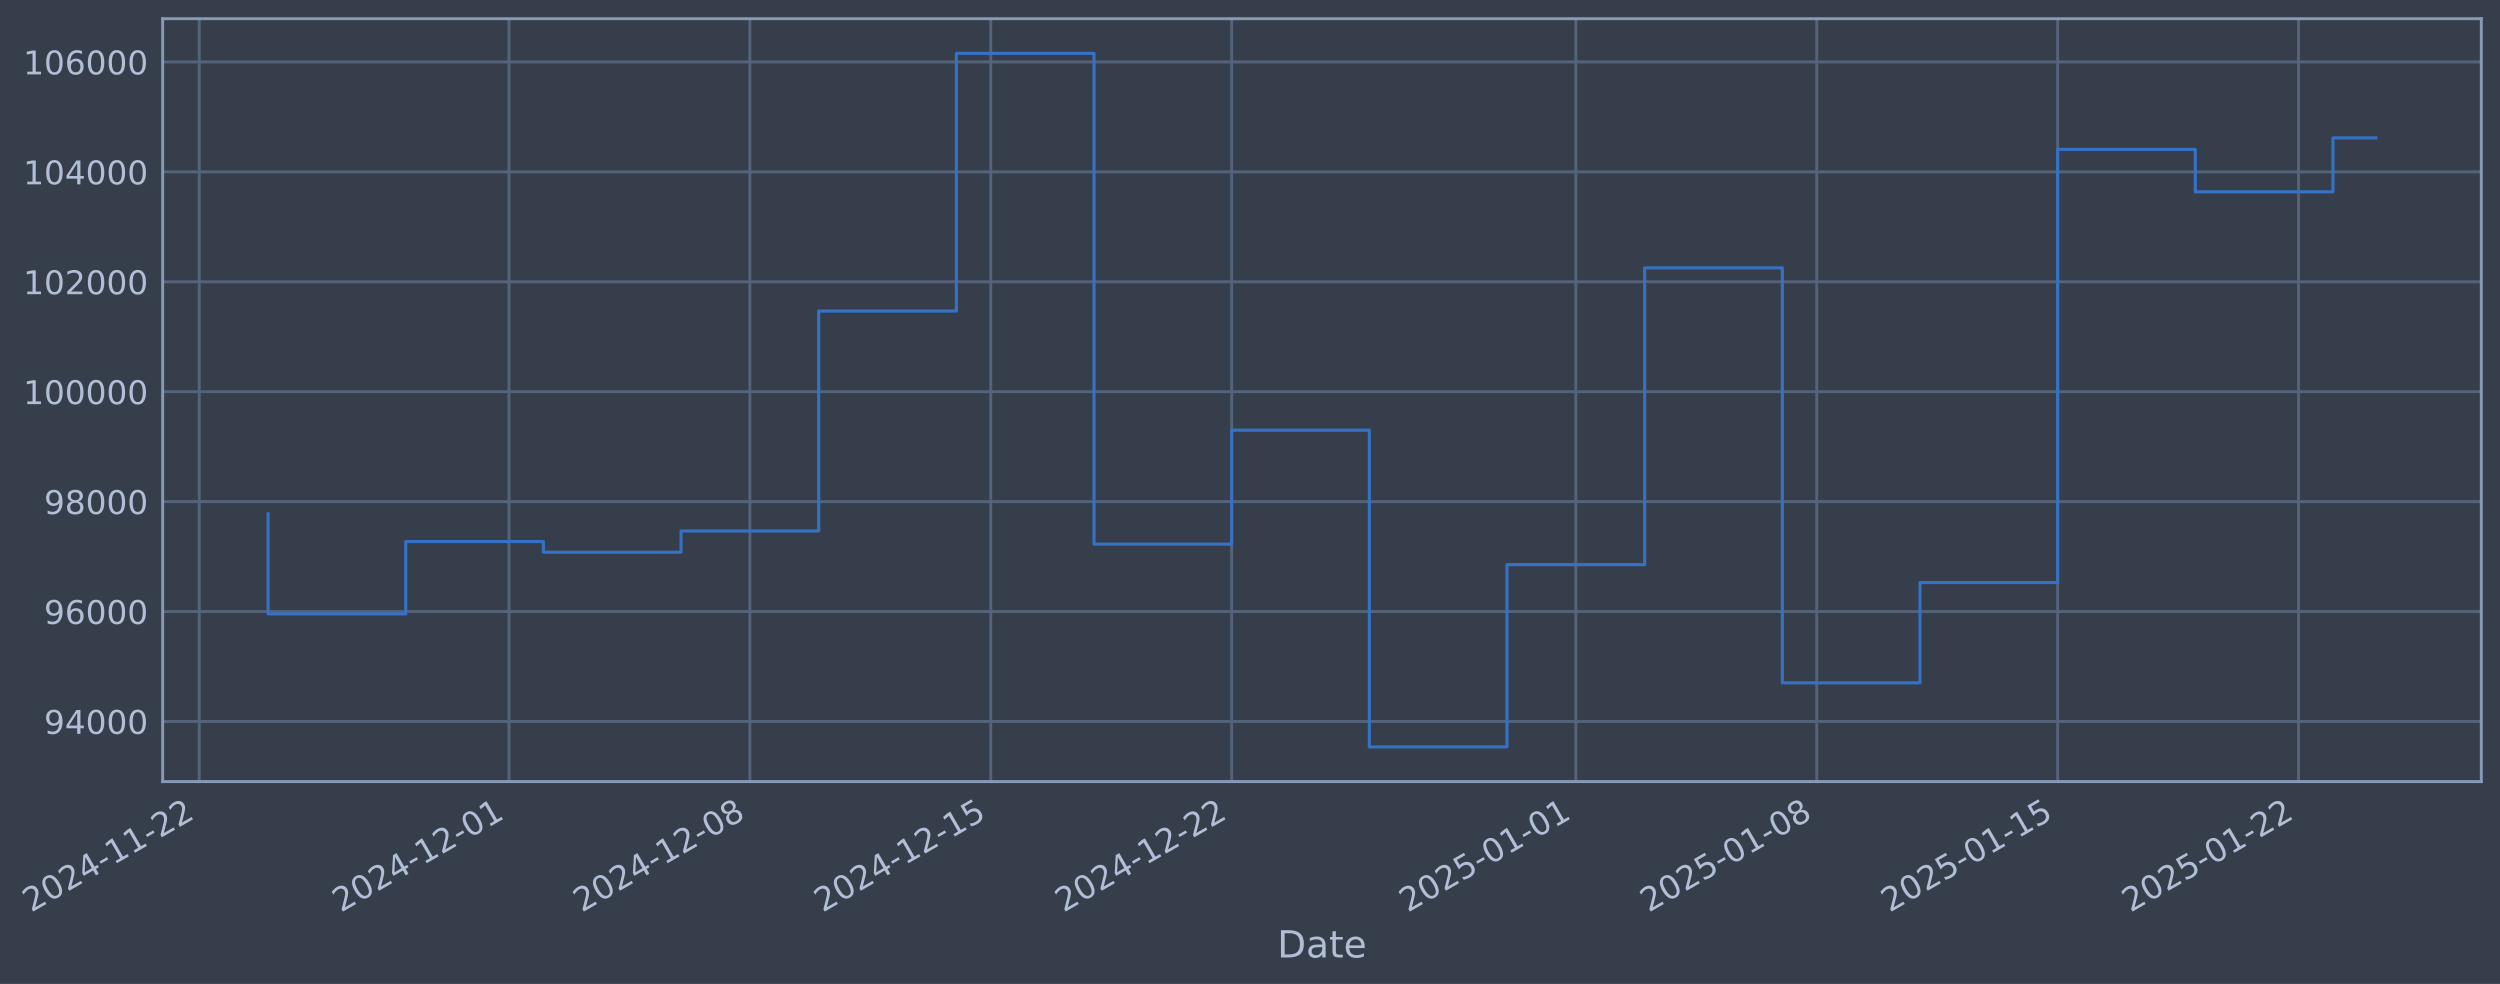
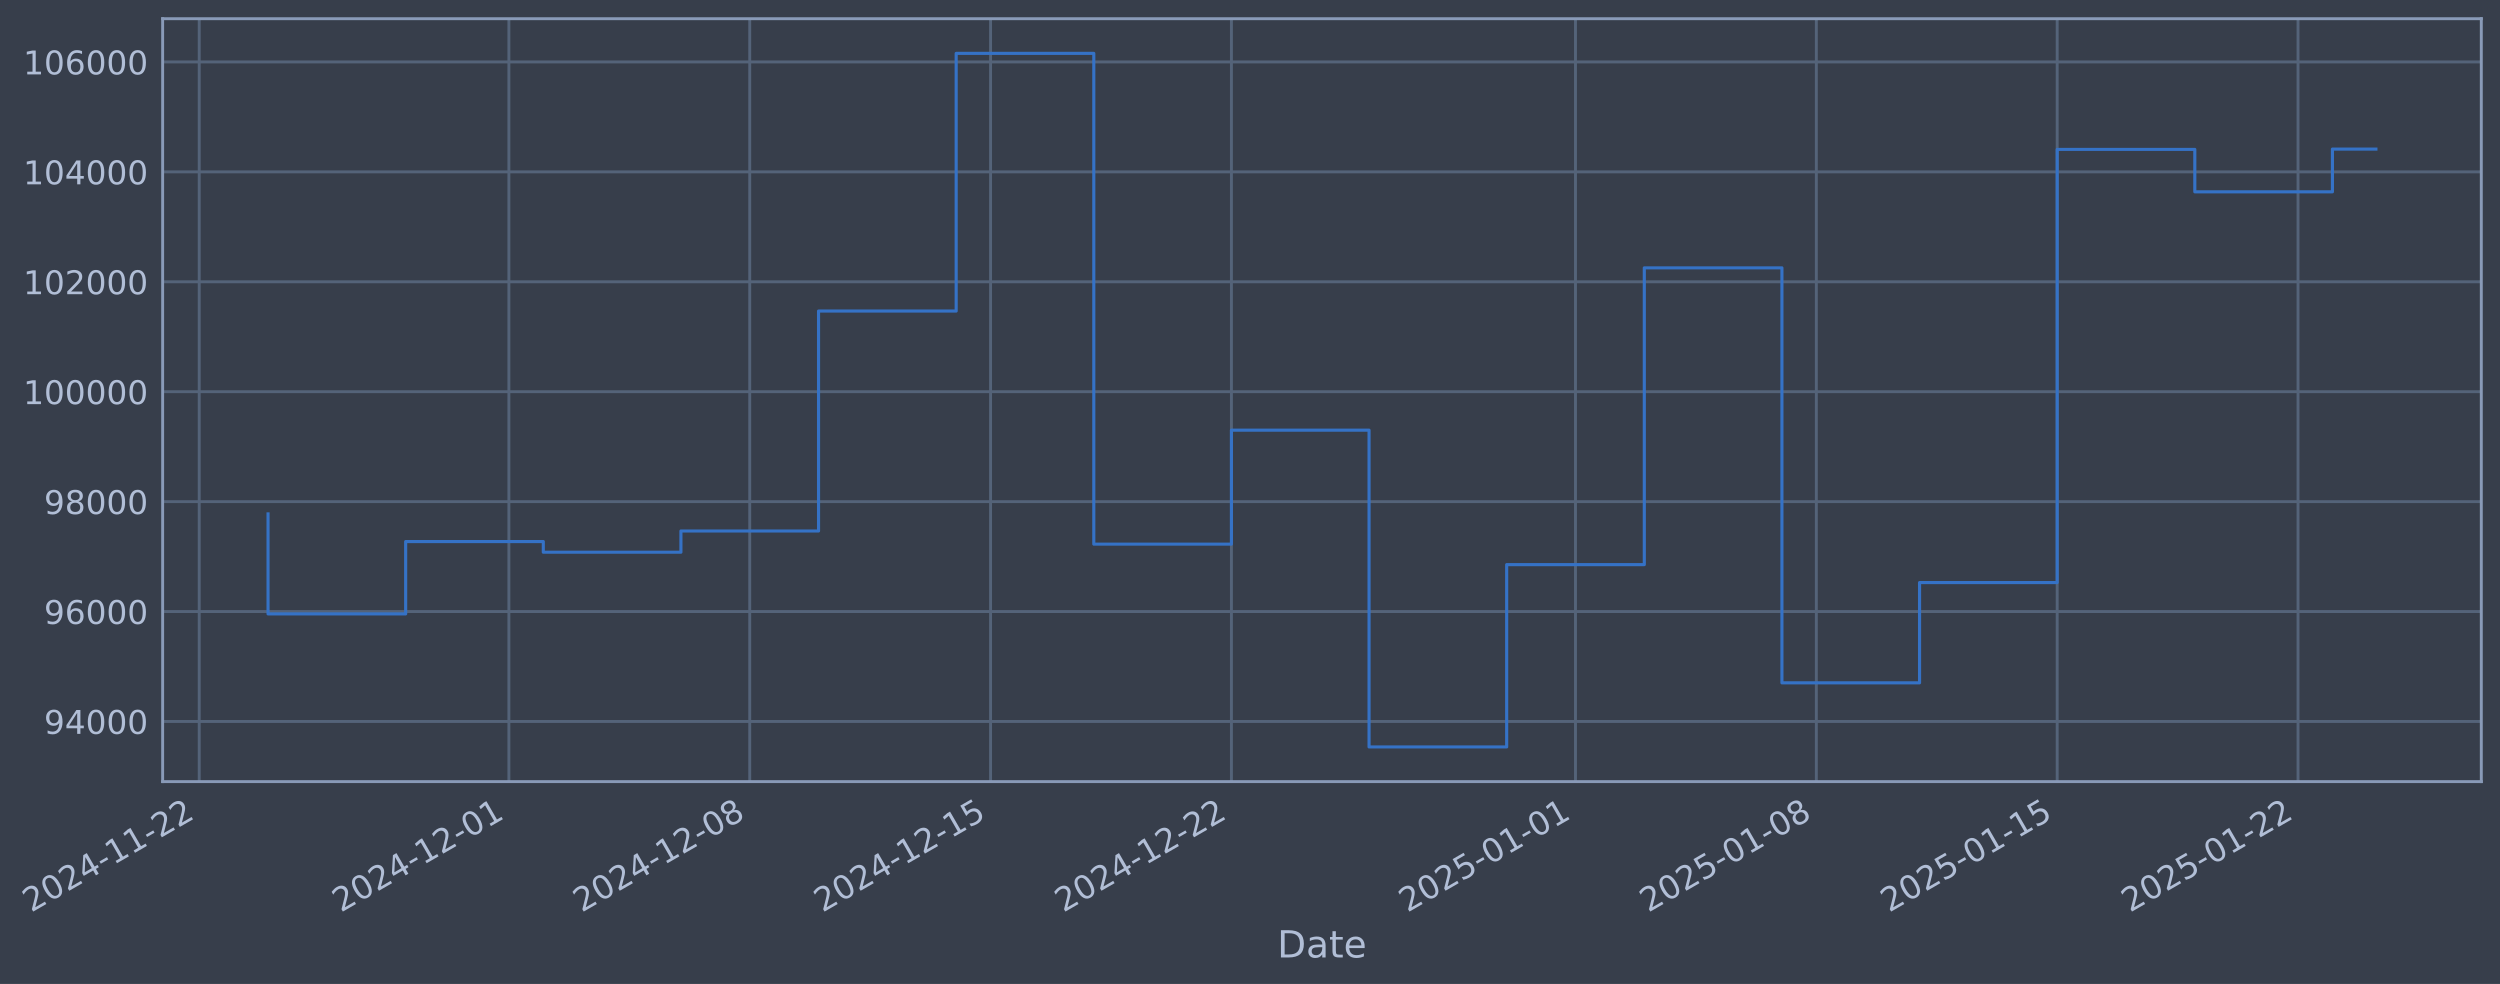
- <svg xmlns="http://www.w3.org/2000/svg" xmlns:xlink="http://www.w3.org/1999/xlink" width="962.634pt" height="378.87pt" viewBox="0 0 962.634 378.87" version="1.1">
+ <svg xmlns="http://www.w3.org/2000/svg" xmlns:xlink="http://www.w3.org/1999/xlink" width="962.627pt" height="378.87pt" viewBox="0 0 962.627 378.87" version="1.1">
  <defs>
    <style type="text/css">*{stroke-linejoin: round; stroke-linecap: butt}</style>
  </defs>
  <g id="figure_1">
    <g id="patch_1">
-       <path d="M 0 378.87  L 962.634 378.87  L 962.634 0  L 0 0  z " style="fill: #373e4b" />
+       <path d="M 0 378.87  L 962.627 378.87  L 962.627 0  L 0 0  z " style="fill: #373e4b" />
    </g>
    <g id="axes_1">
      <g id="patch_2">
-         <path d="M 62.634 300.96  L 955.434 300.96  L 955.434 7.2  L 62.634 7.2  z " style="fill: #373e4b" />
+         <path d="M 62.627 300.96  L 955.427 300.96  L 955.427 7.2  L 62.627 7.2  z " style="fill: #373e4b" />
      </g>
      <g id="matplotlib.axis_1">
        <g id="xtick_1">
          <g id="line2d_1">
-             <path d="M 76.713 300.96  L 76.713 7.2  " clip-path="url(#p20ce9c0b0d)" style="fill: none; stroke: #546379; stroke-width: 1.12; stroke-linecap: square" />
+             <path d="M 76.713 300.96  L 76.713 7.2  " clip-path="url(#pfbbda7bbb8)" style="fill: none; stroke: #546379; stroke-width: 1.12; stroke-linecap: square" />
          </g>
          <g id="line2d_2" />
          <g id="text_1">
            <g style="fill: #b1bed6" transform="translate(11.98702 351.4642) rotate(-30) scale(0.126 -0.126)">
              <defs>
                <path id="DejaVuSans-32" d="M 1228 531  L 3431 531  L 3431 0  L 469 0  L 469 531  Q 828 903 1448 1529  Q 2069 2156 2228 2338  Q 2531 2678 2651 2914  Q 2772 3150 2772 3378  Q 2772 3750 2511 3984  Q 2250 4219 1831 4219  Q 1534 4219 1204 4116  Q 875 4013 500 3803  L 500 4441  Q 881 4594 1212 4672  Q 1544 4750 1819 4750  Q 2544 4750 2975 4387  Q 3406 4025 3406 3419  Q 3406 3131 3298 2873  Q 3191 2616 2906 2266  Q 2828 2175 2409 1742  Q 1991 1309 1228 531  z " transform="scale(0.015625)" />
                <path id="DejaVuSans-30" d="M 2034 4250  Q 1547 4250 1301 3770  Q 1056 3291 1056 2328  Q 1056 1369 1301 889  Q 1547 409 2034 409  Q 2525 409 2770 889  Q 3016 1369 3016 2328  Q 3016 3291 2770 3770  Q 2525 4250 2034 4250  z M 2034 4750  Q 2819 4750 3233 4129  Q 3647 3509 3647 2328  Q 3647 1150 3233 529  Q 2819 -91 2034 -91  Q 1250 -91 836 529  Q 422 1150 422 2328  Q 422 3509 836 4129  Q 1250 4750 2034 4750  z " transform="scale(0.015625)" />
                <path id="DejaVuSans-34" d="M 2419 4116  L 825 1625  L 2419 1625  L 2419 4116  z M 2253 4666  L 3047 4666  L 3047 1625  L 3713 1625  L 3713 1100  L 3047 1100  L 3047 0  L 2419 0  L 2419 1100  L 313 1100  L 313 1709  L 2253 4666  z " transform="scale(0.015625)" />
                <path id="DejaVuSans-2d" d="M 313 2009  L 1997 2009  L 1997 1497  L 313 1497  L 313 2009  z " transform="scale(0.015625)" />
                <path id="DejaVuSans-31" d="M 794 531  L 1825 531  L 1825 4091  L 703 3866  L 703 4441  L 1819 4666  L 2450 4666  L 2450 531  L 3481 531  L 3481 0  L 794 0  L 794 531  z " transform="scale(0.015625)" />
              </defs>
              <use xlink:href="#DejaVuSans-32" />
              <use xlink:href="#DejaVuSans-30" transform="translate(63.62305 0)" />
              <use xlink:href="#DejaVuSans-32" transform="translate(127.2461 0)" />
              <use xlink:href="#DejaVuSans-34" transform="translate(190.8691 0)" />
              <use xlink:href="#DejaVuSans-2d" transform="translate(254.4922 0)" />
              <use xlink:href="#DejaVuSans-31" transform="translate(290.5762 0)" />
              <use xlink:href="#DejaVuSans-31" transform="translate(354.1992 0)" />
              <use xlink:href="#DejaVuSans-2d" transform="translate(417.8223 0)" />
              <use xlink:href="#DejaVuSans-32" transform="translate(453.9062 0)" />
              <use xlink:href="#DejaVuSans-32" transform="translate(517.5293 0)" />
            </g>
          </g>
        </g>
        <g id="xtick_2">
          <g id="line2d_3">
-             <path d="M 195.978 300.96  L 195.978 7.2  " clip-path="url(#p20ce9c0b0d)" style="fill: none; stroke: #546379; stroke-width: 1.12; stroke-linecap: square" />
+             <path d="M 195.947 300.96  L 195.947 7.2  " clip-path="url(#pfbbda7bbb8)" style="fill: none; stroke: #546379; stroke-width: 1.12; stroke-linecap: square" />
          </g>
          <g id="line2d_4" />
          <g id="text_2">
-             <g style="fill: #b1bed6" transform="translate(131.2527 351.4642) rotate(-30) scale(0.126 -0.126)">
+             <g style="fill: #b1bed6" transform="translate(131.2213 351.4642) rotate(-30) scale(0.126 -0.126)">
              <use xlink:href="#DejaVuSans-32" />
              <use xlink:href="#DejaVuSans-30" transform="translate(63.62305 0)" />
              <use xlink:href="#DejaVuSans-32" transform="translate(127.2461 0)" />
              <use xlink:href="#DejaVuSans-34" transform="translate(190.8691 0)" />
              <use xlink:href="#DejaVuSans-2d" transform="translate(254.4922 0)" />
              <use xlink:href="#DejaVuSans-31" transform="translate(290.5762 0)" />
              <use xlink:href="#DejaVuSans-32" transform="translate(354.1992 0)" />
              <use xlink:href="#DejaVuSans-2d" transform="translate(417.8223 0)" />
              <use xlink:href="#DejaVuSans-30" transform="translate(453.9062 0)" />
              <use xlink:href="#DejaVuSans-31" transform="translate(517.5293 0)" />
            </g>
          </g>
        </g>
        <g id="xtick_3">
          <g id="line2d_5">
-             <path d="M 288.74 300.96  L 288.74 7.2  " clip-path="url(#p20ce9c0b0d)" style="fill: none; stroke: #546379; stroke-width: 1.12; stroke-linecap: square" />
+             <path d="M 288.685 300.96  L 288.685 7.2  " clip-path="url(#pfbbda7bbb8)" style="fill: none; stroke: #546379; stroke-width: 1.12; stroke-linecap: square" />
          </g>
          <g id="line2d_6" />
          <g id="text_3">
-             <g style="fill: #b1bed6" transform="translate(224.0148 351.4642) rotate(-30) scale(0.126 -0.126)">
+             <g style="fill: #b1bed6" transform="translate(223.959 351.4642) rotate(-30) scale(0.126 -0.126)">
              <defs>
                <path id="DejaVuSans-38" d="M 2034 2216  Q 1584 2216 1326 1975  Q 1069 1734 1069 1313  Q 1069 891 1326 650  Q 1584 409 2034 409  Q 2484 409 2743 651  Q 3003 894 3003 1313  Q 3003 1734 2745 1975  Q 2488 2216 2034 2216  z M 1403 2484  Q 997 2584 770 2862  Q 544 3141 544 3541  Q 544 4100 942 4425  Q 1341 4750 2034 4750  Q 2731 4750 3128 4425  Q 3525 4100 3525 3541  Q 3525 3141 3298 2862  Q 3072 2584 2669 2484  Q 3125 2378 3379 2068  Q 3634 1759 3634 1313  Q 3634 634 3220 271  Q 2806 -91 2034 -91  Q 1263 -91 848 271  Q 434 634 434 1313  Q 434 1759 690 2068  Q 947 2378 1403 2484  z M 1172 3481  Q 1172 3119 1398 2916  Q 1625 2713 2034 2713  Q 2441 2713 2670 2916  Q 2900 3119 2900 3481  Q 2900 3844 2670 4047  Q 2441 4250 2034 4250  Q 1625 4250 1398 4047  Q 1172 3844 1172 3481  z " transform="scale(0.015625)" />
              </defs>
              <use xlink:href="#DejaVuSans-32" />
              <use xlink:href="#DejaVuSans-30" transform="translate(63.62305 0)" />
              <use xlink:href="#DejaVuSans-32" transform="translate(127.2461 0)" />
              <use xlink:href="#DejaVuSans-34" transform="translate(190.8691 0)" />
              <use xlink:href="#DejaVuSans-2d" transform="translate(254.4922 0)" />
              <use xlink:href="#DejaVuSans-31" transform="translate(290.5762 0)" />
              <use xlink:href="#DejaVuSans-32" transform="translate(354.1992 0)" />
              <use xlink:href="#DejaVuSans-2d" transform="translate(417.8223 0)" />
              <use xlink:href="#DejaVuSans-30" transform="translate(453.9062 0)" />
              <use xlink:href="#DejaVuSans-38" transform="translate(517.5293 0)" />
            </g>
          </g>
        </g>
        <g id="xtick_4">
          <g id="line2d_7">
-             <path d="M 381.503 300.96  L 381.503 7.2  " clip-path="url(#p20ce9c0b0d)" style="fill: none; stroke: #546379; stroke-width: 1.12; stroke-linecap: square" />
+             <path d="M 381.422 300.96  L 381.422 7.2  " clip-path="url(#pfbbda7bbb8)" style="fill: none; stroke: #546379; stroke-width: 1.12; stroke-linecap: square" />
          </g>
          <g id="line2d_8" />
          <g id="text_4">
-             <g style="fill: #b1bed6" transform="translate(316.777 351.4642) rotate(-30) scale(0.126 -0.126)">
+             <g style="fill: #b1bed6" transform="translate(316.6968 351.4642) rotate(-30) scale(0.126 -0.126)">
              <defs>
                <path id="DejaVuSans-35" d="M 691 4666  L 3169 4666  L 3169 4134  L 1269 4134  L 1269 2991  Q 1406 3038 1543 3061  Q 1681 3084 1819 3084  Q 2600 3084 3056 2656  Q 3513 2228 3513 1497  Q 3513 744 3044 326  Q 2575 -91 1722 -91  Q 1428 -91 1123 -41  Q 819 9 494 109  L 494 744  Q 775 591 1075 516  Q 1375 441 1709 441  Q 2250 441 2565 725  Q 2881 1009 2881 1497  Q 2881 1984 2565 2268  Q 2250 2553 1709 2553  Q 1456 2553 1204 2497  Q 953 2441 691 2322  L 691 4666  z " transform="scale(0.015625)" />
              </defs>
              <use xlink:href="#DejaVuSans-32" />
              <use xlink:href="#DejaVuSans-30" transform="translate(63.62305 0)" />
              <use xlink:href="#DejaVuSans-32" transform="translate(127.2461 0)" />
              <use xlink:href="#DejaVuSans-34" transform="translate(190.8691 0)" />
              <use xlink:href="#DejaVuSans-2d" transform="translate(254.4922 0)" />
              <use xlink:href="#DejaVuSans-31" transform="translate(290.5762 0)" />
              <use xlink:href="#DejaVuSans-32" transform="translate(354.1992 0)" />
              <use xlink:href="#DejaVuSans-2d" transform="translate(417.8223 0)" />
              <use xlink:href="#DejaVuSans-31" transform="translate(453.9062 0)" />
              <use xlink:href="#DejaVuSans-35" transform="translate(517.5293 0)" />
            </g>
          </g>
        </g>
        <g id="xtick_5">
          <g id="line2d_9">
-             <path d="M 474.265 300.96  L 474.265 7.2  " clip-path="url(#p20ce9c0b0d)" style="fill: none; stroke: #546379; stroke-width: 1.12; stroke-linecap: square" />
+             <path d="M 474.16 300.96  L 474.16 7.2  " clip-path="url(#pfbbda7bbb8)" style="fill: none; stroke: #546379; stroke-width: 1.12; stroke-linecap: square" />
          </g>
          <g id="line2d_10" />
          <g id="text_5">
-             <g style="fill: #b1bed6" transform="translate(409.5392 351.4642) rotate(-30) scale(0.126 -0.126)">
+             <g style="fill: #b1bed6" transform="translate(409.4345 351.4642) rotate(-30) scale(0.126 -0.126)">
              <use xlink:href="#DejaVuSans-32" />
              <use xlink:href="#DejaVuSans-30" transform="translate(63.62305 0)" />
              <use xlink:href="#DejaVuSans-32" transform="translate(127.2461 0)" />
              <use xlink:href="#DejaVuSans-34" transform="translate(190.8691 0)" />
              <use xlink:href="#DejaVuSans-2d" transform="translate(254.4922 0)" />
              <use xlink:href="#DejaVuSans-31" transform="translate(290.5762 0)" />
              <use xlink:href="#DejaVuSans-32" transform="translate(354.1992 0)" />
              <use xlink:href="#DejaVuSans-2d" transform="translate(417.8223 0)" />
              <use xlink:href="#DejaVuSans-32" transform="translate(453.9062 0)" />
              <use xlink:href="#DejaVuSans-32" transform="translate(517.5293 0)" />
            </g>
          </g>
        </g>
        <g id="xtick_6">
          <g id="line2d_11">
-             <path d="M 606.782 300.96  L 606.782 7.2  " clip-path="url(#p20ce9c0b0d)" style="fill: none; stroke: #546379; stroke-width: 1.12; stroke-linecap: square" />
+             <path d="M 606.642 300.96  L 606.642 7.2  " clip-path="url(#pfbbda7bbb8)" style="fill: none; stroke: #546379; stroke-width: 1.12; stroke-linecap: square" />
          </g>
          <g id="line2d_12" />
          <g id="text_6">
-             <g style="fill: #b1bed6" transform="translate(542.0566 351.4642) rotate(-30) scale(0.126 -0.126)">
+             <g style="fill: #b1bed6" transform="translate(541.917 351.4642) rotate(-30) scale(0.126 -0.126)">
              <use xlink:href="#DejaVuSans-32" />
              <use xlink:href="#DejaVuSans-30" transform="translate(63.62305 0)" />
              <use xlink:href="#DejaVuSans-32" transform="translate(127.2461 0)" />
              <use xlink:href="#DejaVuSans-35" transform="translate(190.8691 0)" />
              <use xlink:href="#DejaVuSans-2d" transform="translate(254.4922 0)" />
              <use xlink:href="#DejaVuSans-30" transform="translate(290.5762 0)" />
              <use xlink:href="#DejaVuSans-31" transform="translate(354.1992 0)" />
              <use xlink:href="#DejaVuSans-2d" transform="translate(417.8223 0)" />
              <use xlink:href="#DejaVuSans-30" transform="translate(453.9062 0)" />
              <use xlink:href="#DejaVuSans-31" transform="translate(517.5293 0)" />
            </g>
          </g>
        </g>
        <g id="xtick_7">
          <g id="line2d_13">
-             <path d="M 699.544 300.96  L 699.544 7.2  " clip-path="url(#p20ce9c0b0d)" style="fill: none; stroke: #546379; stroke-width: 1.12; stroke-linecap: square" />
+             <path d="M 699.38 300.96  L 699.38 7.2  " clip-path="url(#pfbbda7bbb8)" style="fill: none; stroke: #546379; stroke-width: 1.12; stroke-linecap: square" />
          </g>
          <g id="line2d_14" />
          <g id="text_7">
-             <g style="fill: #b1bed6" transform="translate(634.8188 351.4642) rotate(-30) scale(0.126 -0.126)">
+             <g style="fill: #b1bed6" transform="translate(634.6547 351.4642) rotate(-30) scale(0.126 -0.126)">
              <use xlink:href="#DejaVuSans-32" />
              <use xlink:href="#DejaVuSans-30" transform="translate(63.62305 0)" />
              <use xlink:href="#DejaVuSans-32" transform="translate(127.2461 0)" />
              <use xlink:href="#DejaVuSans-35" transform="translate(190.8691 0)" />
              <use xlink:href="#DejaVuSans-2d" transform="translate(254.4922 0)" />
              <use xlink:href="#DejaVuSans-30" transform="translate(290.5762 0)" />
              <use xlink:href="#DejaVuSans-31" transform="translate(354.1992 0)" />
              <use xlink:href="#DejaVuSans-2d" transform="translate(417.8223 0)" />
              <use xlink:href="#DejaVuSans-30" transform="translate(453.9062 0)" />
              <use xlink:href="#DejaVuSans-38" transform="translate(517.5293 0)" />
            </g>
          </g>
        </g>
        <g id="xtick_8">
          <g id="line2d_15">
-             <path d="M 792.306 300.96  L 792.306 7.2  " clip-path="url(#p20ce9c0b0d)" style="fill: none; stroke: #546379; stroke-width: 1.12; stroke-linecap: square" />
+             <path d="M 792.118 300.96  L 792.118 7.2  " clip-path="url(#pfbbda7bbb8)" style="fill: none; stroke: #546379; stroke-width: 1.12; stroke-linecap: square" />
          </g>
          <g id="line2d_16" />
          <g id="text_8">
-             <g style="fill: #b1bed6" transform="translate(727.5809 351.4642) rotate(-30) scale(0.126 -0.126)">
+             <g style="fill: #b1bed6" transform="translate(727.3925 351.4642) rotate(-30) scale(0.126 -0.126)">
              <use xlink:href="#DejaVuSans-32" />
              <use xlink:href="#DejaVuSans-30" transform="translate(63.62305 0)" />
              <use xlink:href="#DejaVuSans-32" transform="translate(127.2461 0)" />
              <use xlink:href="#DejaVuSans-35" transform="translate(190.8691 0)" />
              <use xlink:href="#DejaVuSans-2d" transform="translate(254.4922 0)" />
              <use xlink:href="#DejaVuSans-30" transform="translate(290.5762 0)" />
              <use xlink:href="#DejaVuSans-31" transform="translate(354.1992 0)" />
              <use xlink:href="#DejaVuSans-2d" transform="translate(417.8223 0)" />
              <use xlink:href="#DejaVuSans-31" transform="translate(453.9062 0)" />
              <use xlink:href="#DejaVuSans-35" transform="translate(517.5293 0)" />
            </g>
          </g>
        </g>
        <g id="xtick_9">
          <g id="line2d_17">
-             <path d="M 885.069 300.96  L 885.069 7.2  " clip-path="url(#p20ce9c0b0d)" style="fill: none; stroke: #546379; stroke-width: 1.12; stroke-linecap: square" />
+             <path d="M 884.856 300.96  L 884.856 7.2  " clip-path="url(#pfbbda7bbb8)" style="fill: none; stroke: #546379; stroke-width: 1.12; stroke-linecap: square" />
          </g>
          <g id="line2d_18" />
          <g id="text_9">
-             <g style="fill: #b1bed6" transform="translate(820.3431 351.4642) rotate(-30) scale(0.126 -0.126)">
+             <g style="fill: #b1bed6" transform="translate(820.1302 351.4642) rotate(-30) scale(0.126 -0.126)">
              <use xlink:href="#DejaVuSans-32" />
              <use xlink:href="#DejaVuSans-30" transform="translate(63.62305 0)" />
              <use xlink:href="#DejaVuSans-32" transform="translate(127.2461 0)" />
              <use xlink:href="#DejaVuSans-35" transform="translate(190.8691 0)" />
              <use xlink:href="#DejaVuSans-2d" transform="translate(254.4922 0)" />
              <use xlink:href="#DejaVuSans-30" transform="translate(290.5762 0)" />
              <use xlink:href="#DejaVuSans-31" transform="translate(354.1992 0)" />
              <use xlink:href="#DejaVuSans-2d" transform="translate(417.8223 0)" />
              <use xlink:href="#DejaVuSans-32" transform="translate(453.9062 0)" />
              <use xlink:href="#DejaVuSans-32" transform="translate(517.5293 0)" />
            </g>
          </g>
        </g>
        <g id="text_10">
-           <g style="fill: #b1bed6" transform="translate(491.8251 368.6753) scale(0.144 -0.144)">
+           <g style="fill: #b1bed6" transform="translate(491.8181 368.6753) scale(0.144 -0.144)">
            <defs>
              <path id="DejaVuSans-44" d="M 1259 4147  L 1259 519  L 2022 519  Q 2988 519 3436 956  Q 3884 1394 3884 2338  Q 3884 3275 3436 3711  Q 2988 4147 2022 4147  L 1259 4147  z M 628 4666  L 1925 4666  Q 3281 4666 3915 4102  Q 4550 3538 4550 2338  Q 4550 1131 3912 565  Q 3275 0 1925 0  L 628 0  L 628 4666  z " transform="scale(0.015625)" />
              <path id="DejaVuSans-61" d="M 2194 1759  Q 1497 1759 1228 1600  Q 959 1441 959 1056  Q 959 750 1161 570  Q 1363 391 1709 391  Q 2188 391 2477 730  Q 2766 1069 2766 1631  L 2766 1759  L 2194 1759  z M 3341 1997  L 3341 0  L 2766 0  L 2766 531  Q 2569 213 2275 61  Q 1981 -91 1556 -91  Q 1019 -91 701 211  Q 384 513 384 1019  Q 384 1609 779 1909  Q 1175 2209 1959 2209  L 2766 2209  L 2766 2266  Q 2766 2663 2505 2880  Q 2244 3097 1772 3097  Q 1472 3097 1187 3025  Q 903 2953 641 2809  L 641 3341  Q 956 3463 1253 3523  Q 1550 3584 1831 3584  Q 2591 3584 2966 3190  Q 3341 2797 3341 1997  z " transform="scale(0.015625)" />
              <path id="DejaVuSans-74" d="M 1172 4494  L 1172 3500  L 2356 3500  L 2356 3053  L 1172 3053  L 1172 1153  Q 1172 725 1289 603  Q 1406 481 1766 481  L 2356 481  L 2356 0  L 1766 0  Q 1100 0 847 248  Q 594 497 594 1153  L 594 3053  L 172 3053  L 172 3500  L 594 3500  L 594 4494  L 1172 4494  z " transform="scale(0.015625)" />
              <path id="DejaVuSans-65" d="M 3597 1894  L 3597 1613  L 953 1613  Q 991 1019 1311 708  Q 1631 397 2203 397  Q 2534 397 2845 478  Q 3156 559 3463 722  L 3463 178  Q 3153 47 2828 -22  Q 2503 -91 2169 -91  Q 1331 -91 842 396  Q 353 884 353 1716  Q 353 2575 817 3079  Q 1281 3584 2069 3584  Q 2775 3584 3186 3129  Q 3597 2675 3597 1894  z M 3022 2063  Q 3016 2534 2758 2815  Q 2500 3097 2075 3097  Q 1594 3097 1305 2825  Q 1016 2553 972 2059  L 3022 2063  z " transform="scale(0.015625)" />
            </defs>
            <use xlink:href="#DejaVuSans-44" />
            <use xlink:href="#DejaVuSans-61" transform="translate(77.00195 0)" />
            <use xlink:href="#DejaVuSans-74" transform="translate(138.2812 0)" />
            <use xlink:href="#DejaVuSans-65" transform="translate(177.4902 0)" />
          </g>
        </g>
      </g>
      <g id="matplotlib.axis_2">
        <g id="ytick_1">
          <g id="line2d_19">
-             <path d="M 62.634 277.797  L 955.434 277.797  " clip-path="url(#p20ce9c0b0d)" style="fill: none; stroke: #546379; stroke-width: 1.12; stroke-linecap: square" />
+             <path d="M 62.627 277.797  L 955.427 277.797  " clip-path="url(#pfbbda7bbb8)" style="fill: none; stroke: #546379; stroke-width: 1.12; stroke-linecap: square" />
          </g>
          <g id="line2d_20" />
          <g id="text_11">
-             <g style="fill: #b1bed6" transform="translate(16.95043 282.5841) scale(0.126 -0.126)">
+             <g style="fill: #b1bed6" transform="translate(16.94346 282.5841) scale(0.126 -0.126)">
              <defs>
                <path id="DejaVuSans-39" d="M 703 97  L 703 672  Q 941 559 1184 500  Q 1428 441 1663 441  Q 2288 441 2617 861  Q 2947 1281 2994 2138  Q 2813 1869 2534 1725  Q 2256 1581 1919 1581  Q 1219 1581 811 2004  Q 403 2428 403 3163  Q 403 3881 828 4315  Q 1253 4750 1959 4750  Q 2769 4750 3195 4129  Q 3622 3509 3622 2328  Q 3622 1225 3098 567  Q 2575 -91 1691 -91  Q 1453 -91 1209 -44  Q 966 3 703 97  z M 1959 2075  Q 2384 2075 2632 2365  Q 2881 2656 2881 3163  Q 2881 3666 2632 3958  Q 2384 4250 1959 4250  Q 1534 4250 1286 3958  Q 1038 3666 1038 3163  Q 1038 2656 1286 2365  Q 1534 2075 1959 2075  z " transform="scale(0.015625)" />
              </defs>
              <use xlink:href="#DejaVuSans-39" />
              <use xlink:href="#DejaVuSans-34" transform="translate(63.62305 0)" />
              <use xlink:href="#DejaVuSans-30" transform="translate(127.2461 0)" />
              <use xlink:href="#DejaVuSans-30" transform="translate(190.8691 0)" />
              <use xlink:href="#DejaVuSans-30" transform="translate(254.4922 0)" />
            </g>
          </g>
        </g>
        <g id="ytick_2">
          <g id="line2d_21">
-             <path d="M 62.634 235.473  L 955.434 235.473  " clip-path="url(#p20ce9c0b0d)" style="fill: none; stroke: #546379; stroke-width: 1.12; stroke-linecap: square" />
+             <path d="M 62.627 235.473  L 955.427 235.473  " clip-path="url(#pfbbda7bbb8)" style="fill: none; stroke: #546379; stroke-width: 1.12; stroke-linecap: square" />
          </g>
          <g id="line2d_22" />
          <g id="text_12">
-             <g style="fill: #b1bed6" transform="translate(16.95043 240.2602) scale(0.126 -0.126)">
+             <g style="fill: #b1bed6" transform="translate(16.94346 240.2602) scale(0.126 -0.126)">
              <defs>
                <path id="DejaVuSans-36" d="M 2113 2584  Q 1688 2584 1439 2293  Q 1191 2003 1191 1497  Q 1191 994 1439 701  Q 1688 409 2113 409  Q 2538 409 2786 701  Q 3034 994 3034 1497  Q 3034 2003 2786 2293  Q 2538 2584 2113 2584  z M 3366 4563  L 3366 3988  Q 3128 4100 2886 4159  Q 2644 4219 2406 4219  Q 1781 4219 1451 3797  Q 1122 3375 1075 2522  Q 1259 2794 1537 2939  Q 1816 3084 2150 3084  Q 2853 3084 3261 2657  Q 3669 2231 3669 1497  Q 3669 778 3244 343  Q 2819 -91 2113 -91  Q 1303 -91 875 529  Q 447 1150 447 2328  Q 447 3434 972 4092  Q 1497 4750 2381 4750  Q 2619 4750 2861 4703  Q 3103 4656 3366 4563  z " transform="scale(0.015625)" />
              </defs>
              <use xlink:href="#DejaVuSans-39" />
              <use xlink:href="#DejaVuSans-36" transform="translate(63.62305 0)" />
              <use xlink:href="#DejaVuSans-30" transform="translate(127.2461 0)" />
              <use xlink:href="#DejaVuSans-30" transform="translate(190.8691 0)" />
              <use xlink:href="#DejaVuSans-30" transform="translate(254.4922 0)" />
            </g>
          </g>
        </g>
        <g id="ytick_3">
          <g id="line2d_23">
-             <path d="M 62.634 193.149  L 955.434 193.149  " clip-path="url(#p20ce9c0b0d)" style="fill: none; stroke: #546379; stroke-width: 1.12; stroke-linecap: square" />
+             <path d="M 62.627 193.149  L 955.427 193.149  " clip-path="url(#pfbbda7bbb8)" style="fill: none; stroke: #546379; stroke-width: 1.12; stroke-linecap: square" />
          </g>
          <g id="line2d_24" />
          <g id="text_13">
-             <g style="fill: #b1bed6" transform="translate(16.95043 197.9364) scale(0.126 -0.126)">
+             <g style="fill: #b1bed6" transform="translate(16.94346 197.9364) scale(0.126 -0.126)">
              <use xlink:href="#DejaVuSans-39" />
              <use xlink:href="#DejaVuSans-38" transform="translate(63.62305 0)" />
              <use xlink:href="#DejaVuSans-30" transform="translate(127.2461 0)" />
              <use xlink:href="#DejaVuSans-30" transform="translate(190.8691 0)" />
              <use xlink:href="#DejaVuSans-30" transform="translate(254.4922 0)" />
            </g>
          </g>
        </g>
        <g id="ytick_4">
          <g id="line2d_25">
-             <path d="M 62.634 150.826  L 955.434 150.826  " clip-path="url(#p20ce9c0b0d)" style="fill: none; stroke: #546379; stroke-width: 1.12; stroke-linecap: square" />
+             <path d="M 62.627 150.826  L 955.427 150.826  " clip-path="url(#pfbbda7bbb8)" style="fill: none; stroke: #546379; stroke-width: 1.12; stroke-linecap: square" />
          </g>
          <g id="line2d_26" />
          <g id="text_14">
-             <g style="fill: #b1bed6" transform="translate(8.933685 155.6126) scale(0.126 -0.126)">
+             <g style="fill: #b1bed6" transform="translate(8.926705 155.6126) scale(0.126 -0.126)">
              <use xlink:href="#DejaVuSans-31" />
              <use xlink:href="#DejaVuSans-30" transform="translate(63.62305 0)" />
              <use xlink:href="#DejaVuSans-30" transform="translate(127.2461 0)" />
              <use xlink:href="#DejaVuSans-30" transform="translate(190.8691 0)" />
              <use xlink:href="#DejaVuSans-30" transform="translate(254.4922 0)" />
              <use xlink:href="#DejaVuSans-30" transform="translate(318.1152 0)" />
            </g>
          </g>
        </g>
        <g id="ytick_5">
          <g id="line2d_27">
-             <path d="M 62.634 108.502  L 955.434 108.502  " clip-path="url(#p20ce9c0b0d)" style="fill: none; stroke: #546379; stroke-width: 1.12; stroke-linecap: square" />
+             <path d="M 62.627 108.502  L 955.427 108.502  " clip-path="url(#pfbbda7bbb8)" style="fill: none; stroke: #546379; stroke-width: 1.12; stroke-linecap: square" />
          </g>
          <g id="line2d_28" />
          <g id="text_15">
-             <g style="fill: #b1bed6" transform="translate(8.933685 113.2888) scale(0.126 -0.126)">
+             <g style="fill: #b1bed6" transform="translate(8.926705 113.2888) scale(0.126 -0.126)">
              <use xlink:href="#DejaVuSans-31" />
              <use xlink:href="#DejaVuSans-30" transform="translate(63.62305 0)" />
              <use xlink:href="#DejaVuSans-32" transform="translate(127.2461 0)" />
              <use xlink:href="#DejaVuSans-30" transform="translate(190.8691 0)" />
              <use xlink:href="#DejaVuSans-30" transform="translate(254.4922 0)" />
              <use xlink:href="#DejaVuSans-30" transform="translate(318.1152 0)" />
            </g>
          </g>
        </g>
        <g id="ytick_6">
          <g id="line2d_29">
-             <path d="M 62.634 66.178  L 955.434 66.178  " clip-path="url(#p20ce9c0b0d)" style="fill: none; stroke: #546379; stroke-width: 1.12; stroke-linecap: square" />
+             <path d="M 62.627 66.178  L 955.427 66.178  " clip-path="url(#pfbbda7bbb8)" style="fill: none; stroke: #546379; stroke-width: 1.12; stroke-linecap: square" />
          </g>
          <g id="line2d_30" />
          <g id="text_16">
-             <g style="fill: #b1bed6" transform="translate(8.933685 70.96502) scale(0.126 -0.126)">
+             <g style="fill: #b1bed6" transform="translate(8.926705 70.96502) scale(0.126 -0.126)">
              <use xlink:href="#DejaVuSans-31" />
              <use xlink:href="#DejaVuSans-30" transform="translate(63.62305 0)" />
              <use xlink:href="#DejaVuSans-34" transform="translate(127.2461 0)" />
              <use xlink:href="#DejaVuSans-30" transform="translate(190.8691 0)" />
              <use xlink:href="#DejaVuSans-30" transform="translate(254.4922 0)" />
              <use xlink:href="#DejaVuSans-30" transform="translate(318.1152 0)" />
            </g>
          </g>
        </g>
        <g id="ytick_7">
          <g id="line2d_31">
-             <path d="M 62.634 23.854  L 955.434 23.854  " clip-path="url(#p20ce9c0b0d)" style="fill: none; stroke: #546379; stroke-width: 1.12; stroke-linecap: square" />
+             <path d="M 62.627 23.854  L 955.427 23.854  " clip-path="url(#pfbbda7bbb8)" style="fill: none; stroke: #546379; stroke-width: 1.12; stroke-linecap: square" />
          </g>
          <g id="line2d_32" />
          <g id="text_17">
-             <g style="fill: #b1bed6" transform="translate(8.933685 28.64121) scale(0.126 -0.126)">
+             <g style="fill: #b1bed6" transform="translate(8.926705 28.64121) scale(0.126 -0.126)">
              <use xlink:href="#DejaVuSans-31" />
              <use xlink:href="#DejaVuSans-30" transform="translate(63.62305 0)" />
              <use xlink:href="#DejaVuSans-36" transform="translate(127.2461 0)" />
              <use xlink:href="#DejaVuSans-30" transform="translate(190.8691 0)" />
              <use xlink:href="#DejaVuSans-30" transform="translate(254.4922 0)" />
              <use xlink:href="#DejaVuSans-30" transform="translate(318.1152 0)" />
            </g>
          </g>
        </g>
      </g>
      <g id="line2d_33">
-         <path d="M 103.216 197.87  L 103.216 236.383  L 156.223 236.383  L 156.223 208.521  L 209.23 208.521  L 209.23 212.628  L 262.237 212.628  L 262.237 204.459  L 315.244 204.459  L 315.244 119.77  L 368.251 119.77  L 368.251 20.553  L 421.258 20.553  L 421.258 209.517  L 474.265 209.517  L 474.265 165.636  L 527.272 165.636  L 527.272 287.607  L 580.279 287.607  L 580.279 217.409  L 633.286 217.409  L 633.286 103.141  L 686.293 103.141  L 686.293 262.927  L 739.299 262.927  L 739.299 224.318  L 792.306 224.318  L 792.306 57.525  L 845.313 57.525  L 845.313 73.859  L 898.32 73.859  L 898.32 53.099  L 914.852 53.099  " clip-path="url(#p20ce9c0b0d)" style="fill: none; stroke: #3572c6; stroke-width: 1.2; stroke-linecap: square" />
+         <path d="M 103.209 197.87  L 103.209 236.383  L 156.202 236.383  L 156.202 208.521  L 209.195 208.521  L 209.195 212.628  L 262.188 212.628  L 262.188 204.459  L 315.181 204.459  L 315.181 119.77  L 368.174 119.77  L 368.174 20.553  L 421.167 20.553  L 421.167 209.517  L 474.16 209.517  L 474.16 165.636  L 527.153 165.636  L 527.153 287.607  L 580.146 287.607  L 580.146 217.409  L 633.139 217.409  L 633.139 103.141  L 686.132 103.141  L 686.132 262.927  L 739.125 262.927  L 739.125 224.318  L 792.118 224.318  L 792.118 57.525  L 845.111 57.525  L 845.111 73.859  L 898.104 73.859  L 898.104 57.408  L 914.845 57.408  " clip-path="url(#pfbbda7bbb8)" style="fill: none; stroke: #3572c6; stroke-width: 1.2; stroke-linecap: square" />
      </g>
      <g id="patch_3">
-         <path d="M 62.634 300.96  L 62.634 7.2  " style="fill: none; stroke: #899ab8; stroke-width: 1.12; stroke-linejoin: miter; stroke-linecap: square" />
+         <path d="M 62.627 300.96  L 62.627 7.2  " style="fill: none; stroke: #899ab8; stroke-width: 1.12; stroke-linejoin: miter; stroke-linecap: square" />
      </g>
      <g id="patch_4">
-         <path d="M 955.434 300.96  L 955.434 7.2  " style="fill: none; stroke: #899ab8; stroke-width: 1.12; stroke-linejoin: miter; stroke-linecap: square" />
+         <path d="M 955.427 300.96  L 955.427 7.2  " style="fill: none; stroke: #899ab8; stroke-width: 1.12; stroke-linejoin: miter; stroke-linecap: square" />
      </g>
      <g id="patch_5">
-         <path d="M 62.634 300.96  L 955.434 300.96  " style="fill: none; stroke: #899ab8; stroke-width: 1.12; stroke-linejoin: miter; stroke-linecap: square" />
+         <path d="M 62.627 300.96  L 955.427 300.96  " style="fill: none; stroke: #899ab8; stroke-width: 1.12; stroke-linejoin: miter; stroke-linecap: square" />
      </g>
      <g id="patch_6">
-         <path d="M 62.634 7.2  L 955.434 7.2  " style="fill: none; stroke: #899ab8; stroke-width: 1.12; stroke-linejoin: miter; stroke-linecap: square" />
+         <path d="M 62.627 7.2  L 955.427 7.2  " style="fill: none; stroke: #899ab8; stroke-width: 1.12; stroke-linejoin: miter; stroke-linecap: square" />
      </g>
    </g>
  </g>
  <defs>
-     <clipPath id="p20ce9c0b0d">
-       <rect x="62.634" y="7.2" width="892.8" height="293.76" />
+     <clipPath id="pfbbda7bbb8">
+       <rect x="62.627" y="7.2" width="892.8" height="293.76" />
    </clipPath>
  </defs>
</svg>
